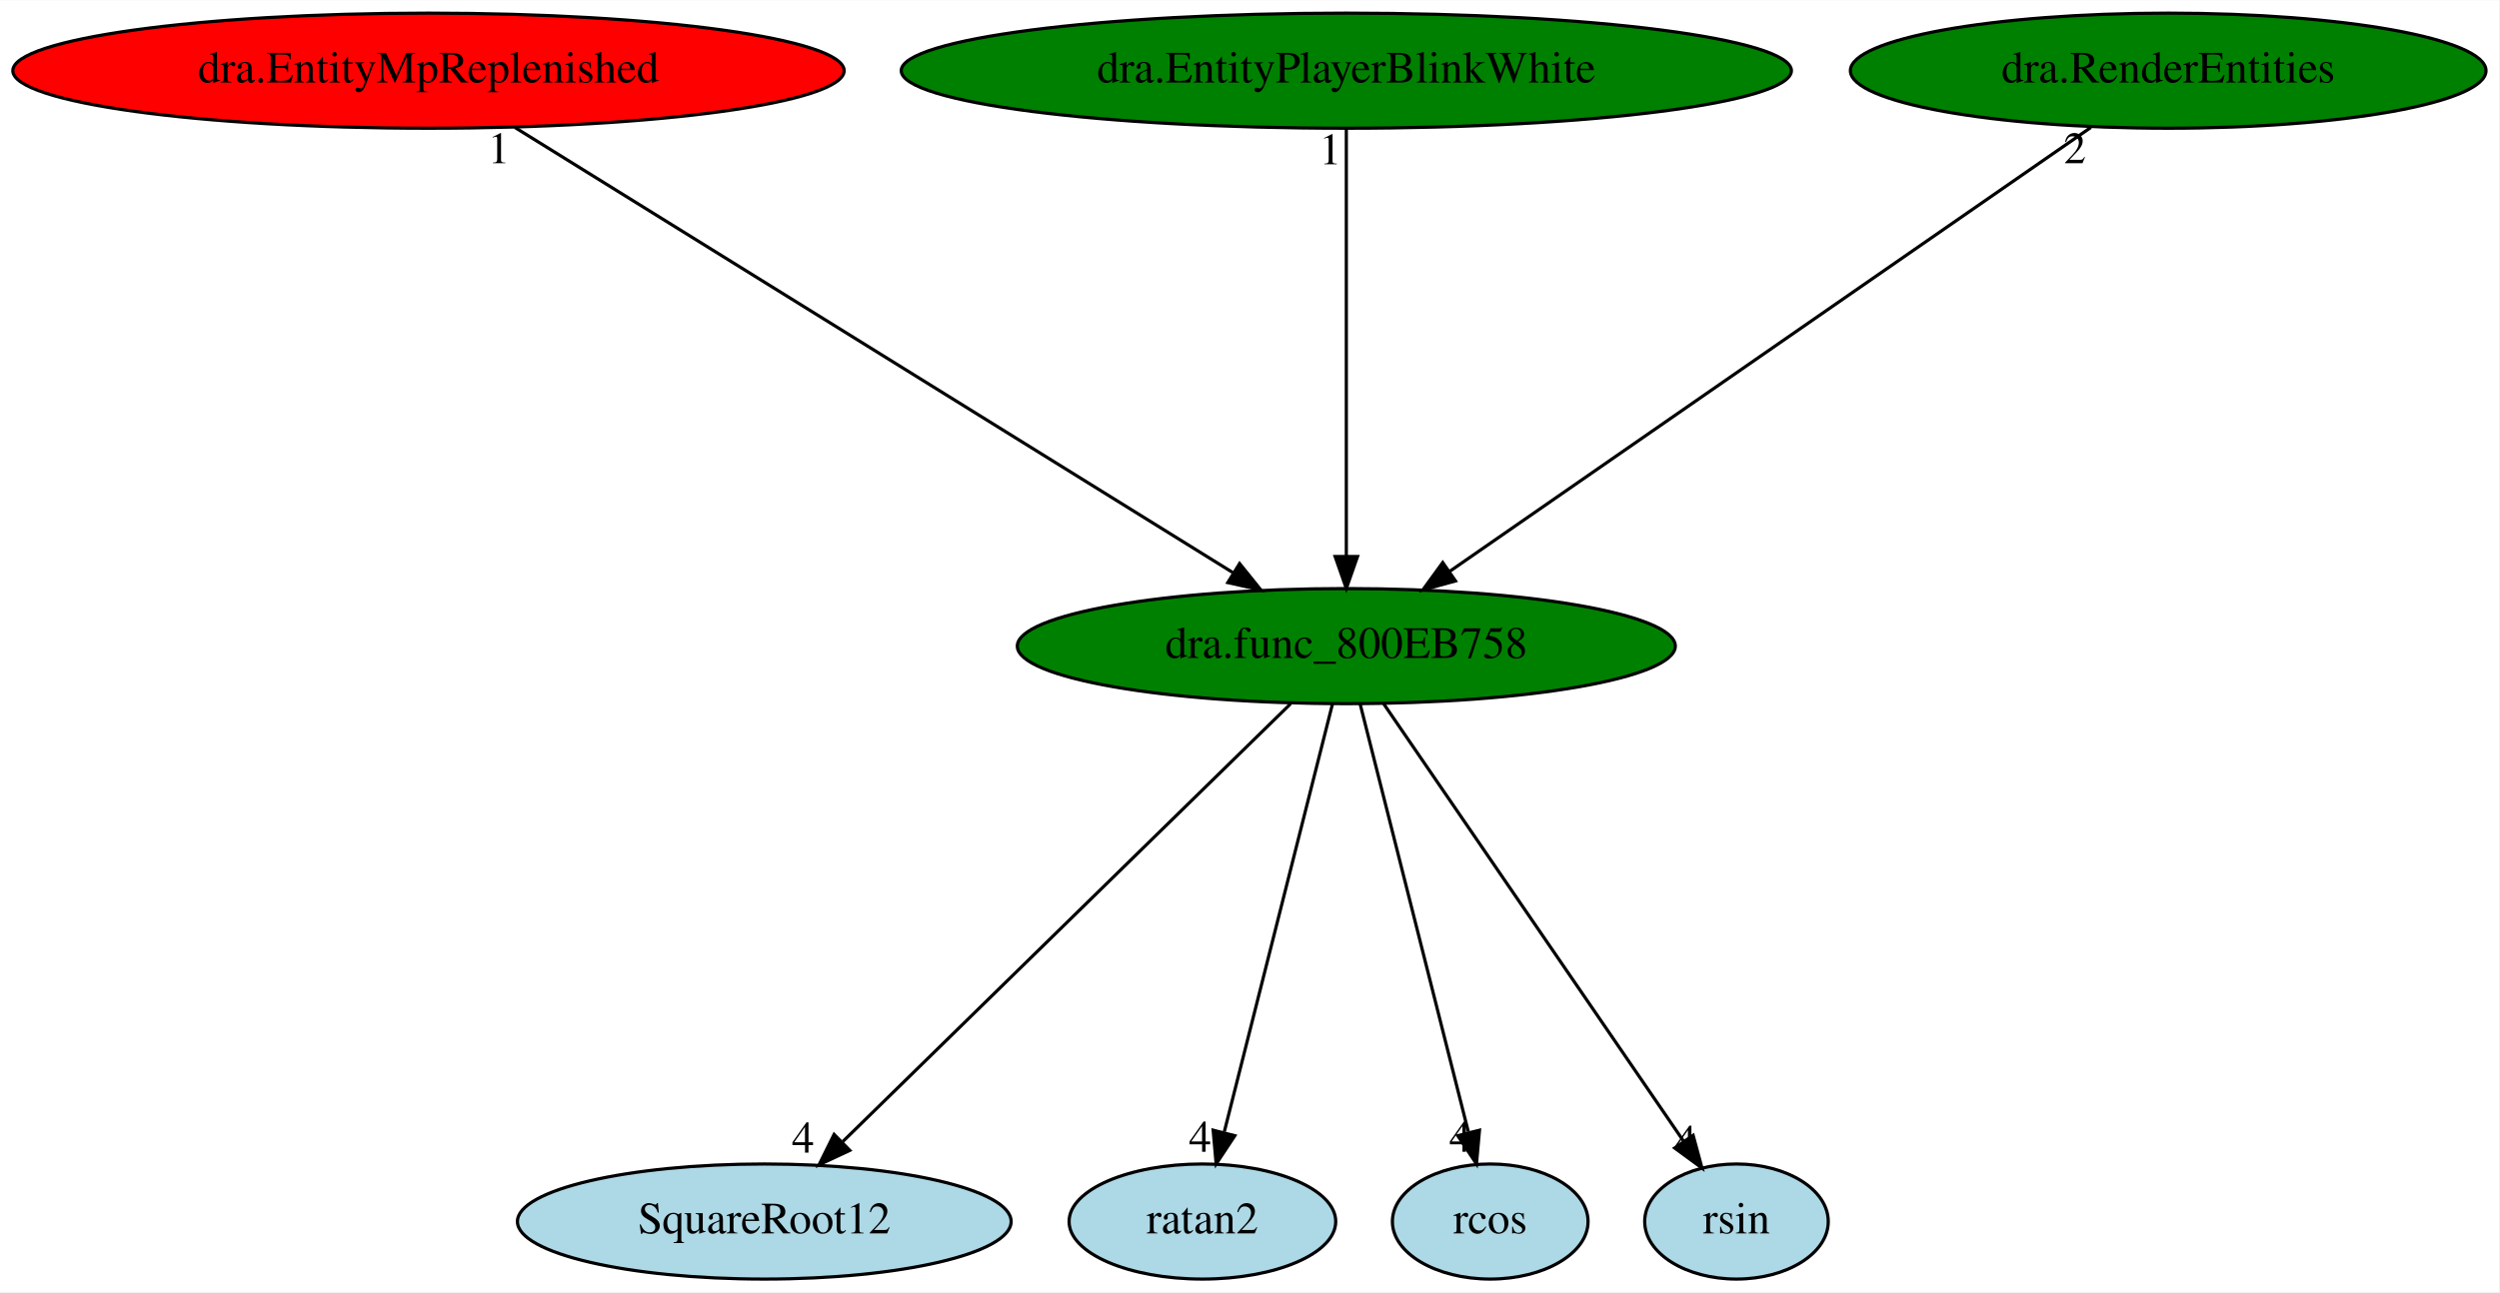
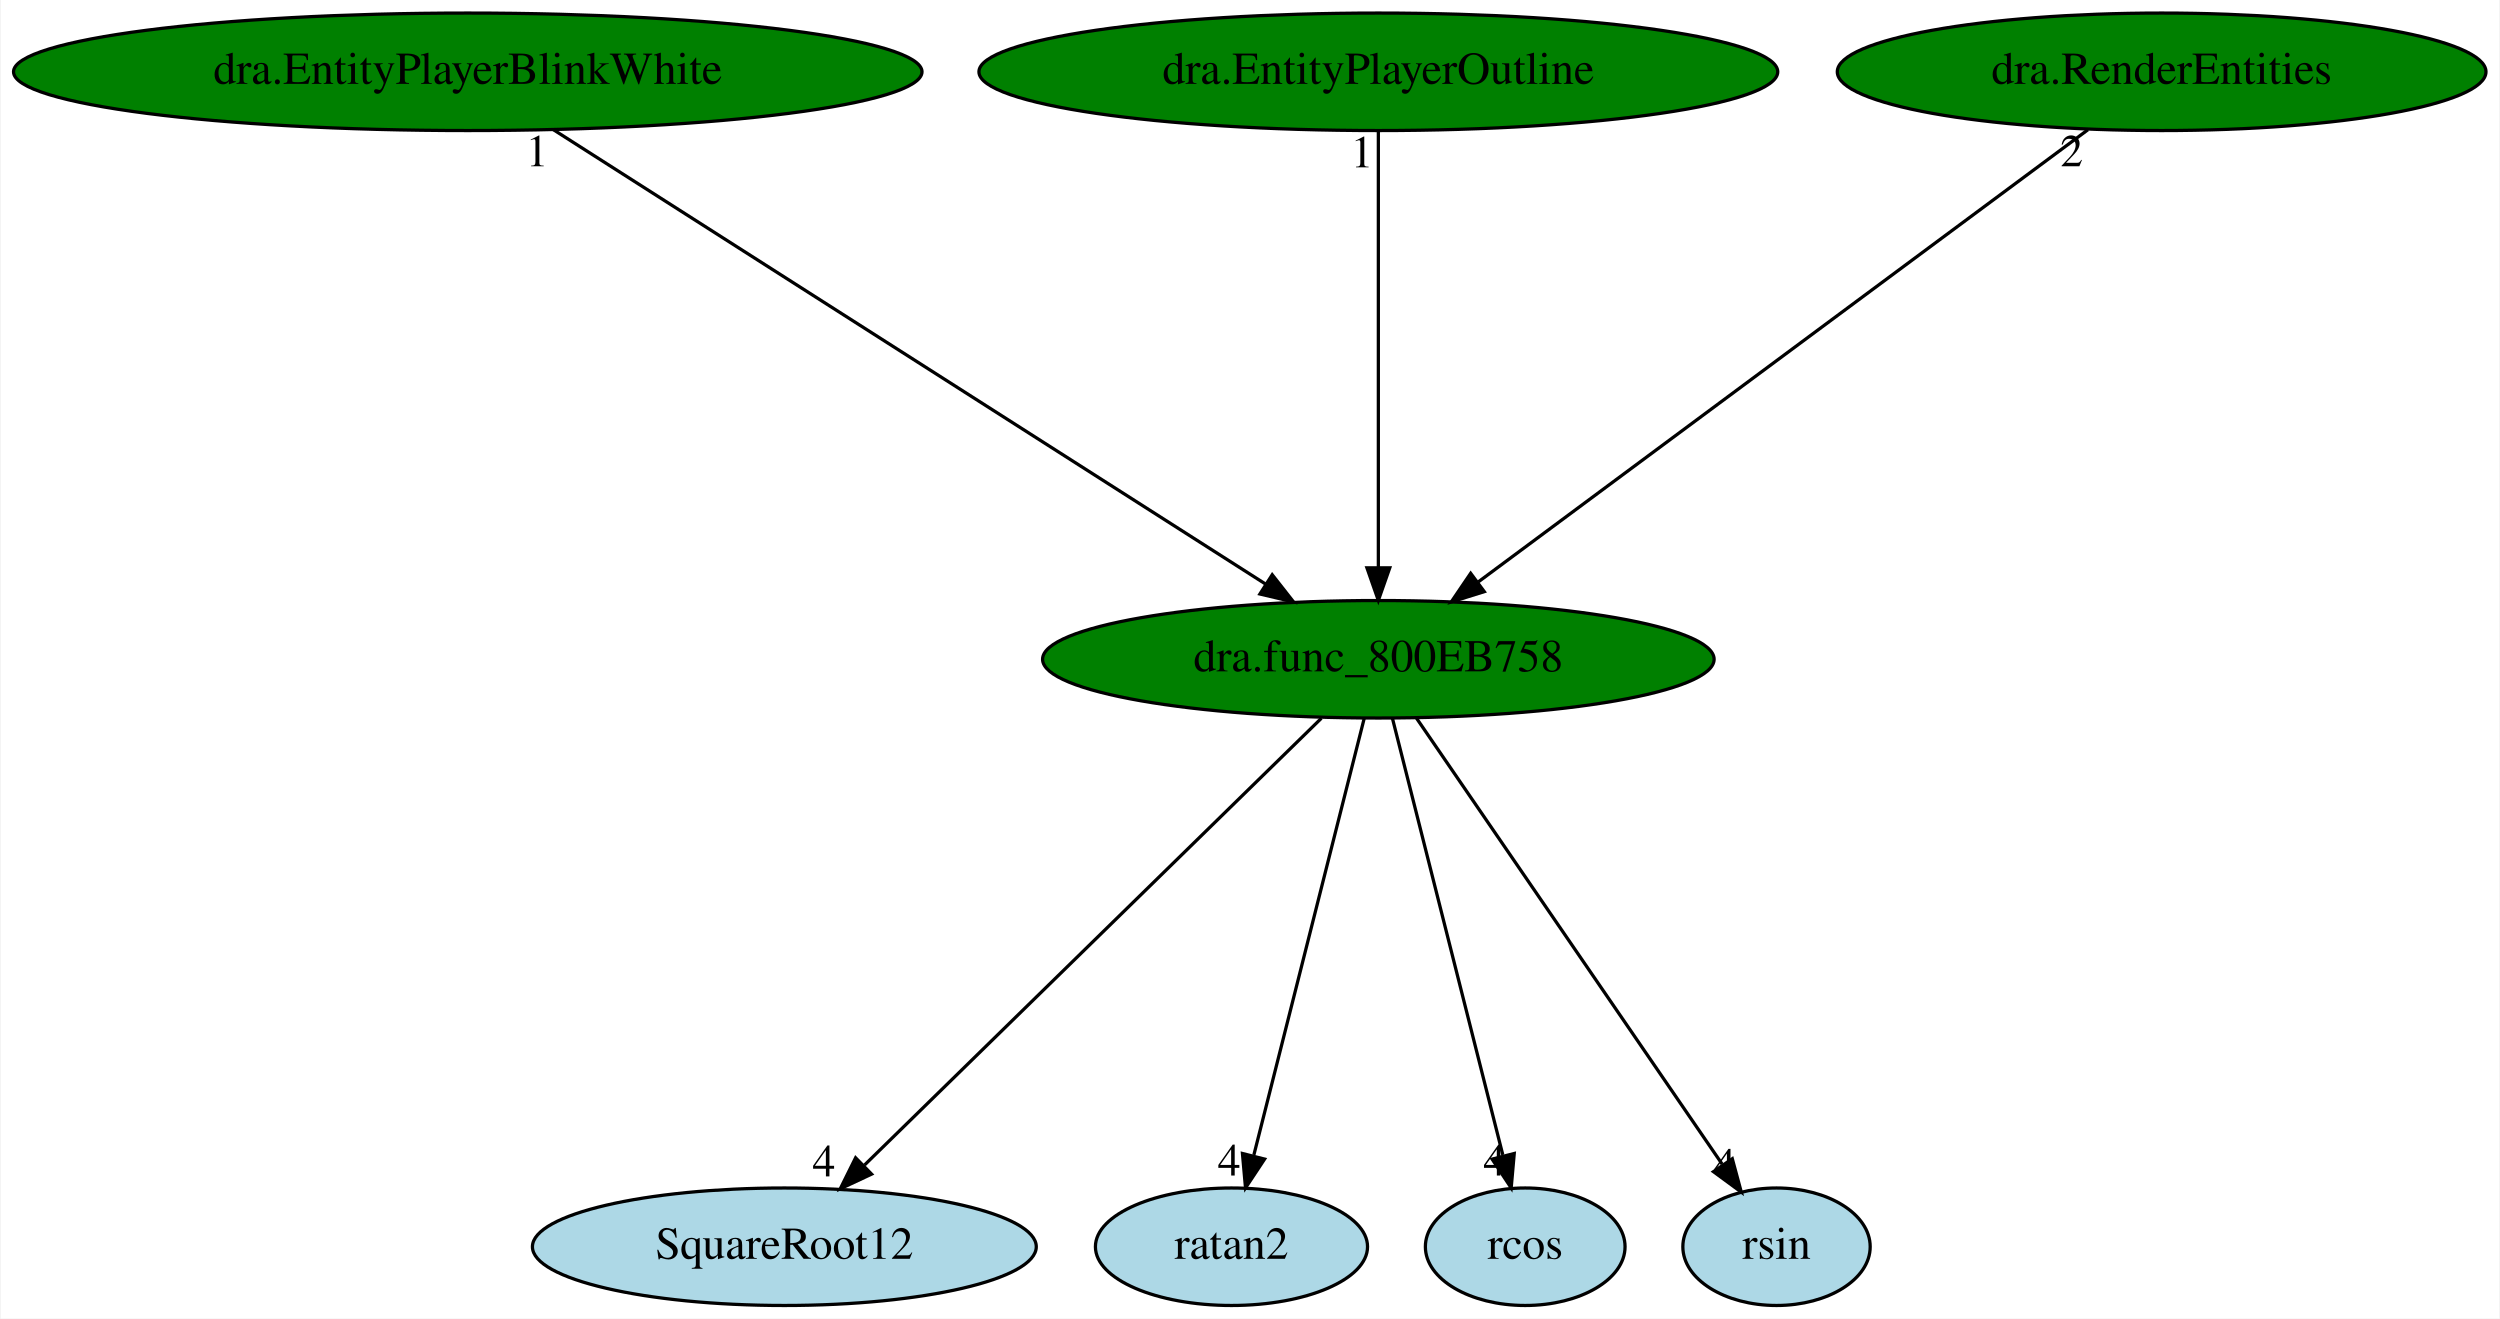
- <svg xmlns="http://www.w3.org/2000/svg" xmlns:xlink="http://www.w3.org/1999/xlink" width="781pt" height="404pt" viewBox="0.00 0.00 781.43 404.00">
+ <svg xmlns="http://www.w3.org/2000/svg" xmlns:xlink="http://www.w3.org/1999/xlink" width="766pt" height="404pt" viewBox="0.00 0.00 765.53 404.00">
  <g id="graph0" class="graph" transform="scale(1 1) rotate(0) translate(4 400)">
-     <polygon fill="white" stroke="transparent" points="-4,4 -4,-400 777.43,-400 777.43,4 -4,4" />
+     <polygon fill="white" stroke="transparent" points="-4,4 -4,-400 761.53,-400 761.53,4 -4,4" />
    <g id="node1" class="node">
-       <ellipse fill="green" stroke="black" cx="416.99" cy="-198" rx="102.88" ry="18" />
-       <text text-anchor="middle" x="416.99" y="-194.3" font-family="Times,serif" font-size="14.00">dra.func_800EB758</text>
+       <ellipse fill="green" stroke="black" cx="418.09" cy="-198" rx="102.88" ry="18" />
+       <text text-anchor="middle" x="418.09" y="-194.3" font-family="Times,serif" font-size="14.00">dra.func_800EB758</text>
    </g>
    <g id="node2" class="node">
      <g id="a_node2">
        <a xlink:href="SquareRoot12.svg" xlink:title="SquareRoot12">
-           <ellipse fill="lightblue" stroke="black" cx="234.99" cy="-18" rx="77.19" ry="18" />
-           <text text-anchor="middle" x="234.99" y="-14.3" font-family="Times,serif" font-size="14.00">SquareRoot12</text>
+           <ellipse fill="lightblue" stroke="black" cx="236.09" cy="-18" rx="77.19" ry="18" />
+           <text text-anchor="middle" x="236.09" y="-14.3" font-family="Times,serif" font-size="14.00">SquareRoot12</text>
        </a>
      </g>
    </g>
    <g id="edge1" class="edge">
-       <path fill="none" stroke="black" d="M399.54,-179.93C366.98,-148.09 296.89,-79.54 259.56,-43.04" />
-       <polygon fill="black" stroke="black" points="261.72,-40.25 252.12,-35.76 256.82,-45.25 261.72,-40.25" />
-       <text text-anchor="middle" x="247.12" y="-39.56" font-family="Times,serif" font-size="14.00">4</text>
+       <path fill="none" stroke="black" d="M400.64,-179.93C368.08,-148.09 297.99,-79.54 260.66,-43.04" />
+       <polygon fill="black" stroke="black" points="262.82,-40.25 253.22,-35.76 257.92,-45.25 262.82,-40.25" />
+       <text text-anchor="middle" x="248.22" y="-39.56" font-family="Times,serif" font-size="14.00">4</text>
    </g>
    <g id="node3" class="node">
      <g id="a_node3">
        <a xlink:href="ratan2.svg" xlink:title="ratan2">
-           <ellipse fill="lightblue" stroke="black" cx="371.99" cy="-18" rx="41.69" ry="18" />
-           <text text-anchor="middle" x="371.99" y="-14.3" font-family="Times,serif" font-size="14.00">ratan2</text>
+           <ellipse fill="lightblue" stroke="black" cx="373.09" cy="-18" rx="41.69" ry="18" />
+           <text text-anchor="middle" x="373.09" y="-14.3" font-family="Times,serif" font-size="14.00">ratan2</text>
        </a>
      </g>
    </g>
    <g id="edge2" class="edge">
-       <path fill="none" stroke="black" d="M412.67,-179.93C404.85,-148.97 388.24,-83.3 378.85,-46.13" />
-       <polygon fill="black" stroke="black" points="382.13,-44.85 376.29,-36.02 375.35,-46.57 382.13,-44.85" />
-       <text text-anchor="middle" x="371.29" y="-39.82" font-family="Times,serif" font-size="14.00">4</text>
+       <path fill="none" stroke="black" d="M413.77,-179.93C405.94,-148.97 389.34,-83.3 379.95,-46.13" />
+       <polygon fill="black" stroke="black" points="383.23,-44.85 377.39,-36.02 376.45,-46.57 383.23,-44.85" />
+       <text text-anchor="middle" x="372.39" y="-39.82" font-family="Times,serif" font-size="14.00">4</text>
    </g>
    <g id="node4" class="node">
      <g id="a_node4">
        <a xlink:href="rcos.svg" xlink:title="rcos">
-           <ellipse fill="lightblue" stroke="black" cx="461.99" cy="-18" rx="30.59" ry="18" />
-           <text text-anchor="middle" x="461.99" y="-14.3" font-family="Times,serif" font-size="14.00">rcos</text>
+           <ellipse fill="lightblue" stroke="black" cx="463.09" cy="-18" rx="30.59" ry="18" />
+           <text text-anchor="middle" x="463.09" y="-14.3" font-family="Times,serif" font-size="14.00">rcos</text>
        </a>
      </g>
    </g>
    <g id="edge3" class="edge">
-       <path fill="none" stroke="black" d="M421.3,-179.93C429.13,-148.97 445.73,-83.3 455.13,-46.13" />
-       <polygon fill="black" stroke="black" points="458.63,-46.57 457.69,-36.02 451.84,-44.85 458.63,-46.57" />
-       <text text-anchor="middle" x="452.69" y="-39.82" font-family="Times,serif" font-size="14.00">4</text>
+       <path fill="none" stroke="black" d="M422.4,-179.93C430.23,-148.97 446.83,-83.3 456.23,-46.13" />
+       <polygon fill="black" stroke="black" points="459.73,-46.57 458.79,-36.02 452.94,-44.85 459.73,-46.57" />
+       <text text-anchor="middle" x="453.79" y="-39.82" font-family="Times,serif" font-size="14.00">4</text>
    </g>
    <g id="node5" class="node">
      <g id="a_node5">
        <a xlink:href="rsin.svg" xlink:title="rsin">
-           <ellipse fill="lightblue" stroke="black" cx="538.99" cy="-18" rx="28.7" ry="18" />
-           <text text-anchor="middle" x="538.99" y="-14.3" font-family="Times,serif" font-size="14.00">rsin</text>
+           <ellipse fill="lightblue" stroke="black" cx="540.09" cy="-18" rx="28.7" ry="18" />
+           <text text-anchor="middle" x="540.09" y="-14.3" font-family="Times,serif" font-size="14.00">rsin</text>
        </a>
      </g>
    </g>
    <g id="edge4" class="edge">
-       <path fill="none" stroke="black" d="M428.69,-179.93C450.46,-148.17 497.26,-79.88 522.33,-43.31" />
-       <polygon fill="black" stroke="black" points="525.44,-44.96 528.21,-34.73 519.66,-41 525.44,-44.96" />
-       <text text-anchor="middle" x="523.21" y="-38.53" font-family="Times,serif" font-size="14.00">4</text>
+       <path fill="none" stroke="black" d="M429.79,-179.93C451.56,-148.17 498.36,-79.88 523.43,-43.31" />
+       <polygon fill="black" stroke="black" points="526.54,-44.96 529.3,-34.73 520.76,-41 526.54,-44.96" />
+       <text text-anchor="middle" x="524.3" y="-38.53" font-family="Times,serif" font-size="14.00">4</text>
    </g>
    <g id="node6" class="node">
      <g id="a_node6">
-         <a xlink:href="dra.EntityMpReplenished.svg" xlink:title="dra.EntityMpReplenished">
-           <ellipse fill="red" stroke="black" cx="129.99" cy="-378" rx="129.98" ry="18" />
-           <text text-anchor="middle" x="129.99" y="-374.3" font-family="Times,serif" font-size="14.00">dra.EntityMpReplenished</text>
+         <a xlink:href="dra.EntityPlayerBlinkWhite.svg" xlink:title="dra.EntityPlayerBlinkWhite">
+           <ellipse fill="green" stroke="black" cx="139.09" cy="-378" rx="139.18" ry="18" />
+           <text text-anchor="middle" x="139.09" y="-374.3" font-family="Times,serif" font-size="14.00">dra.EntityPlayerBlinkWhite</text>
        </a>
      </g>
    </g>
    <g id="edge5" class="edge">
-       <path fill="none" stroke="black" d="M156.99,-360.25C209.04,-327.97 323.27,-257.13 381.43,-221.05" />
-       <polygon fill="black" stroke="black" points="383.62,-223.82 390.27,-215.57 379.93,-217.87 383.62,-223.82" />
-       <text text-anchor="middle" x="151.99" y="-349.05" font-family="Times,serif" font-size="14.00">1</text>
+       <path fill="none" stroke="black" d="M165.34,-360.25C215.94,-327.97 326.98,-257.13 383.52,-221.05" />
+       <polygon fill="black" stroke="black" points="385.57,-223.9 392.11,-215.57 381.8,-218 385.57,-223.9" />
+       <text text-anchor="middle" x="160.34" y="-349.05" font-family="Times,serif" font-size="14.00">1</text>
    </g>
    <g id="node7" class="node">
      <g id="a_node7">
-         <a xlink:href="dra.EntityPlayerBlinkWhite.svg" xlink:title="dra.EntityPlayerBlinkWhite">
-           <ellipse fill="green" stroke="black" cx="416.99" cy="-378" rx="139.18" ry="18" />
-           <text text-anchor="middle" x="416.99" y="-374.3" font-family="Times,serif" font-size="14.00">dra.EntityPlayerBlinkWhite</text>
+         <a xlink:href="dra.EntityPlayerOutline.svg" xlink:title="dra.EntityPlayerOutline">
+           <ellipse fill="green" stroke="black" cx="418.09" cy="-378" rx="122.38" ry="18" />
+           <text text-anchor="middle" x="418.09" y="-374.3" font-family="Times,serif" font-size="14.00">dra.EntityPlayerOutline</text>
        </a>
      </g>
    </g>
    <g id="edge6" class="edge">
-       <path fill="none" stroke="black" d="M416.99,-359.93C416.99,-328.97 416.99,-263.3 416.99,-226.13" />
-       <polygon fill="black" stroke="black" points="420.49,-226.02 416.99,-216.02 413.49,-226.02 420.49,-226.02" />
-       <text text-anchor="middle" x="411.99" y="-348.73" font-family="Times,serif" font-size="14.00">1</text>
+       <path fill="none" stroke="black" d="M418.09,-359.93C418.09,-328.97 418.09,-263.3 418.09,-226.13" />
+       <polygon fill="black" stroke="black" points="421.59,-226.02 418.09,-216.02 414.59,-226.02 421.59,-226.02" />
+       <text text-anchor="middle" x="413.09" y="-348.73" font-family="Times,serif" font-size="14.00">1</text>
    </g>
    <g id="node8" class="node">
      <g id="a_node8">
        <a xlink:href="dra.RenderEntities.svg" xlink:title="dra.RenderEntities">
-           <ellipse fill="green" stroke="black" cx="673.99" cy="-378" rx="99.38" ry="18" />
-           <text text-anchor="middle" x="673.99" y="-374.3" font-family="Times,serif" font-size="14.00">dra.RenderEntities</text>
+           <ellipse fill="green" stroke="black" cx="658.09" cy="-378" rx="99.38" ry="18" />
+           <text text-anchor="middle" x="658.09" y="-374.3" font-family="Times,serif" font-size="14.00">dra.RenderEntities</text>
        </a>
      </g>
    </g>
    <g id="edge7" class="edge">
-       <path fill="none" stroke="black" d="M649.81,-360.25C603.29,-328.04 501.33,-257.42 449.15,-221.27" />
-       <polygon fill="black" stroke="black" points="451.13,-218.39 440.91,-215.57 447.14,-224.14 451.13,-218.39" />
-       <text text-anchor="middle" x="644.81" y="-349.05" font-family="Times,serif" font-size="14.00">2</text>
+       <path fill="none" stroke="black" d="M635.51,-360.25C592.25,-328.17 497.64,-258 448.73,-221.72" />
+       <polygon fill="black" stroke="black" points="450.55,-218.72 440.43,-215.57 446.38,-224.34 450.55,-218.72" />
+       <text text-anchor="middle" x="630.51" y="-349.05" font-family="Times,serif" font-size="14.00">2</text>
    </g>
  </g>
</svg>
